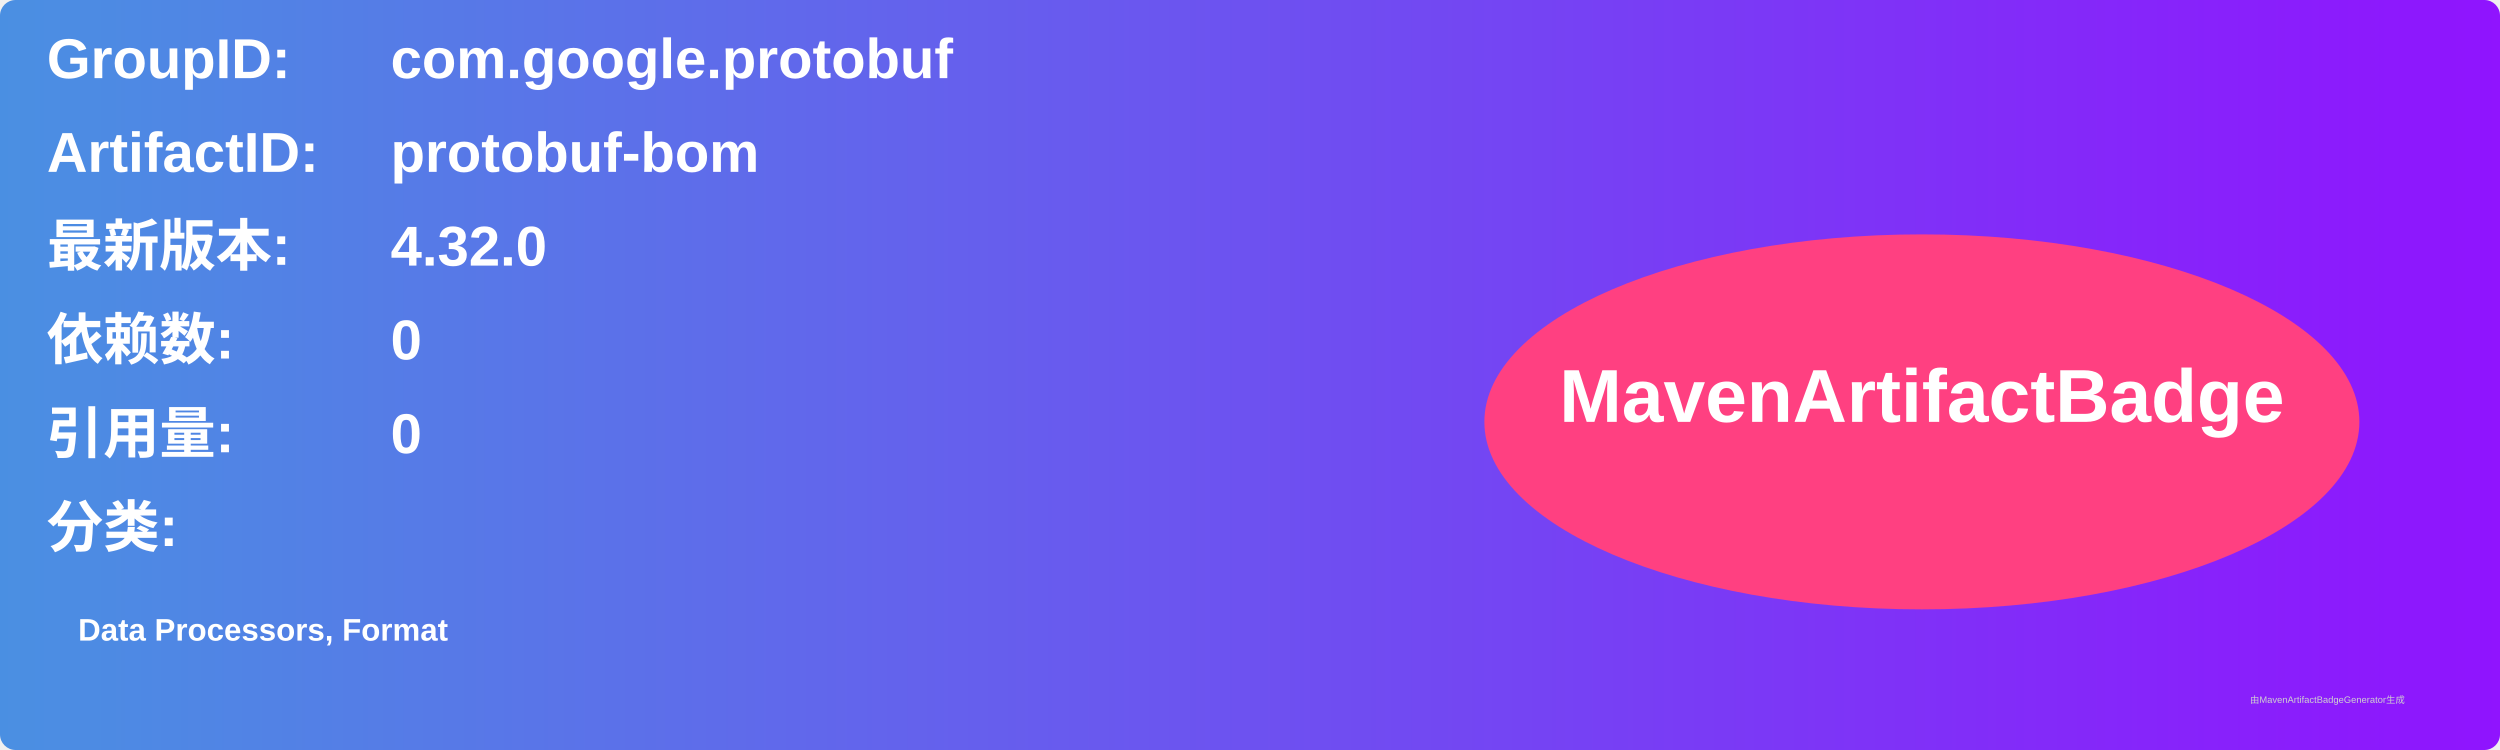
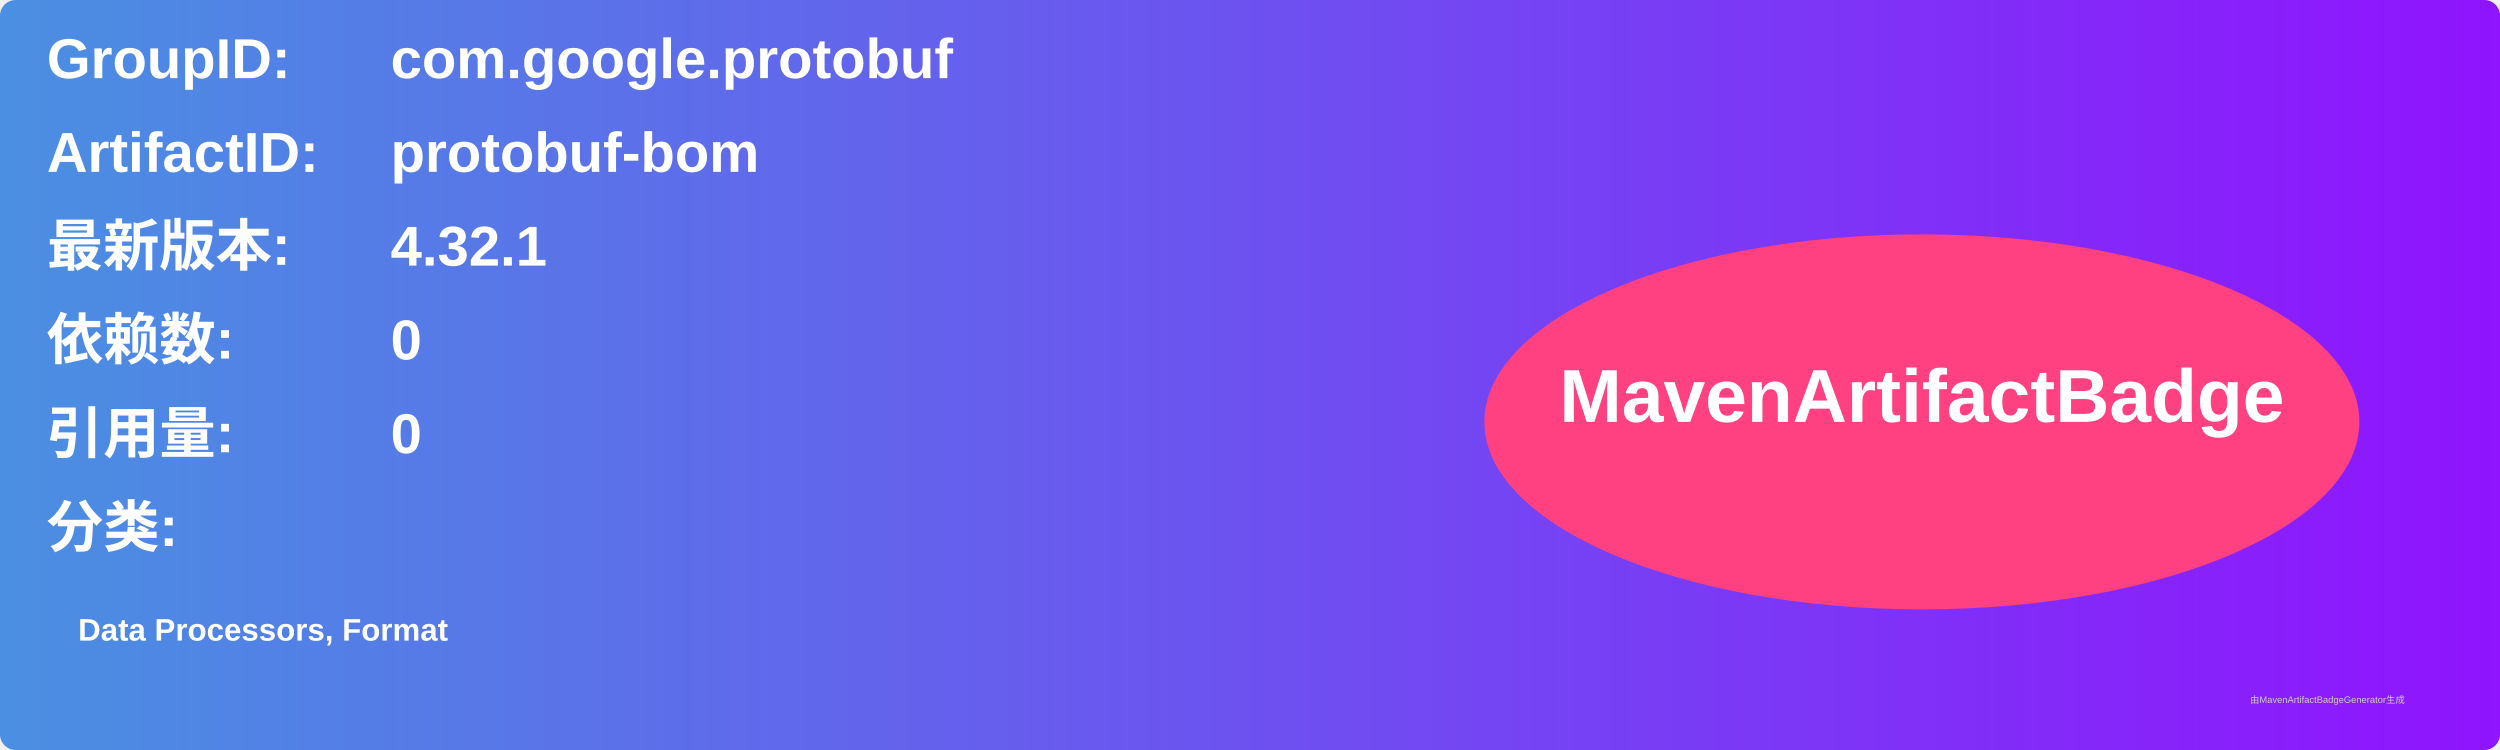
<svg xmlns="http://www.w3.org/2000/svg" width="800" height="240" viewBox="0 0 800 240">
  <linearGradient id="grad" x1="0%" y1="0%" x2="100%" y2="0%">
    <stop offset="0%" stop-color="#4a90e2" />
    <stop offset="100%" stop-color="#9013fe" />
  </linearGradient>
  <rect width="100%" height="100%" rx="5" ry="5" fill="url(#grad)" />
  <g transform="translate(15, 15)">
    <text x="0" y="10" font-family="Arial" font-size="18" fill="white" font-weight="bold" width="260">GroupID:</text>
    <text x="110" y="10" font-family="Arial" font-size="18" fill="white" font-weight="bold" width="460">com.google.protobuf</text>
    <text x="0" y="40" font-family="Arial" font-size="18" fill="white" font-weight="bold" width="260">ArtifactID:</text>
    <text x="110" y="40" font-family="Arial" font-size="18" fill="white" font-weight="bold" width="460">protobuf-bom</text>
    <text x="0" y="70" font-family="Arial" font-size="18" fill="white" font-weight="bold">最新版本:</text>
    <text x="110" y="70" font-family="Arial" font-size="18" fill="white" font-weight="bold">
-       <tspan font-weight="bold">4.32.0</tspan>
+       <tspan font-weight="bold">4.32.1</tspan>
    </text>
    <text x="0" y="100" font-family="Arial" font-size="18" fill="white" font-weight="bold">依赖数: </text>
    <text x="110" y="100" font-family="Arial" font-size="18" fill="white">
      <tspan font-weight="bold">0</tspan>
    </text>
    <text x="0" y="130" font-family="Arial" font-size="18" fill="white" font-weight="bold">引用量: </text>
    <text x="110" y="130" font-family="Arial" font-size="18" fill="white">
      <tspan font-weight="bold">0</tspan>
    </text>
    <text x="0" y="160" font-family="Arial" font-size="18" fill="white" font-weight="bold">分类:</text>
    <text x="10" y="190" font-family="Arial" font-size="10" fill="white">
      <tspan font-weight="bold">Data Processors, Format</tspan>
    </text>
    <ellipse cx="600" cy="120" rx="140" ry="60" fill="#ff4081" />
    <text x="600" y="120" text-anchor="middle" font-family="Arial" font-size="24" fill="white" font-weight="bold">MavenArtifactBadge</text>
  </g>
  <text x="720" y="225" font-family="Arial" font-size="3" fill="#d0d0d0">由MavenArtifactBadgeGenerator生成</text>
</svg>
